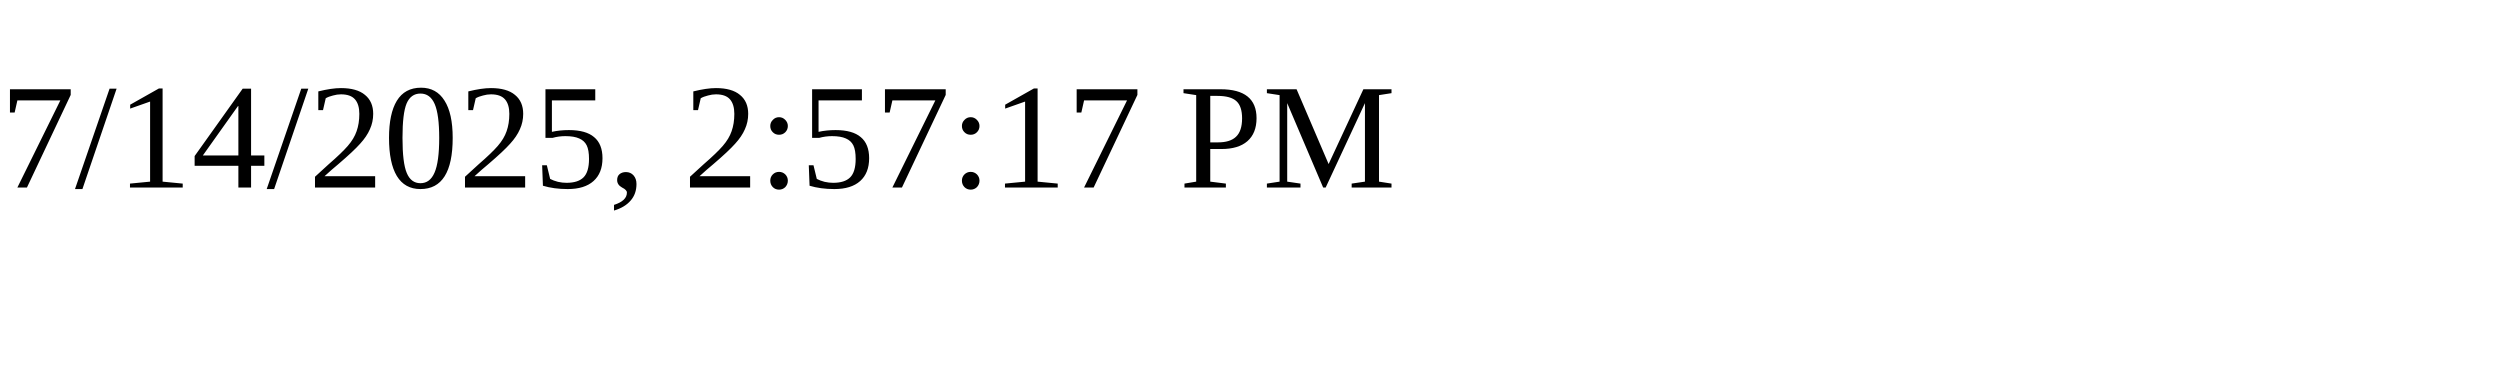
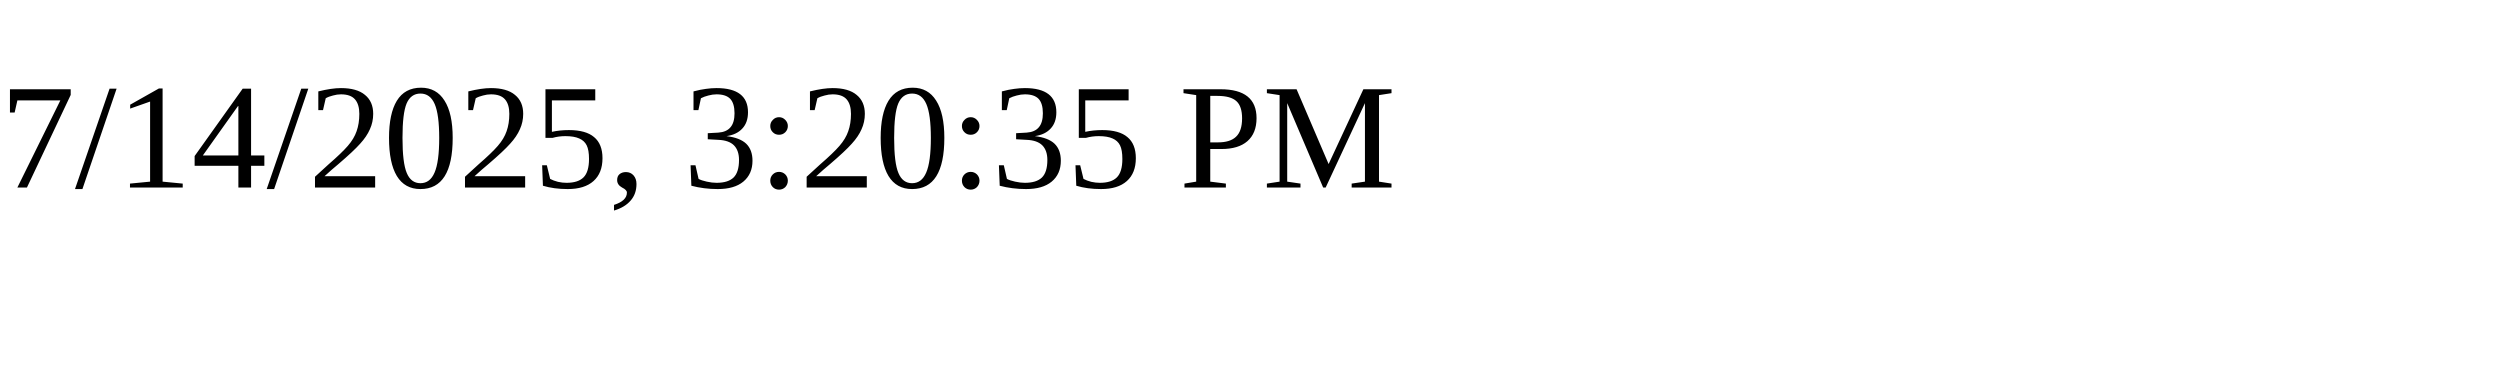
<svg xmlns="http://www.w3.org/2000/svg" height="30" width="200">
-   <text x="0" y="15">7/14/2025, 2:57:17 PM</text>
+   <text x="0" y="15">7/14/2025, 3:20:35 PM</text>
</svg>
